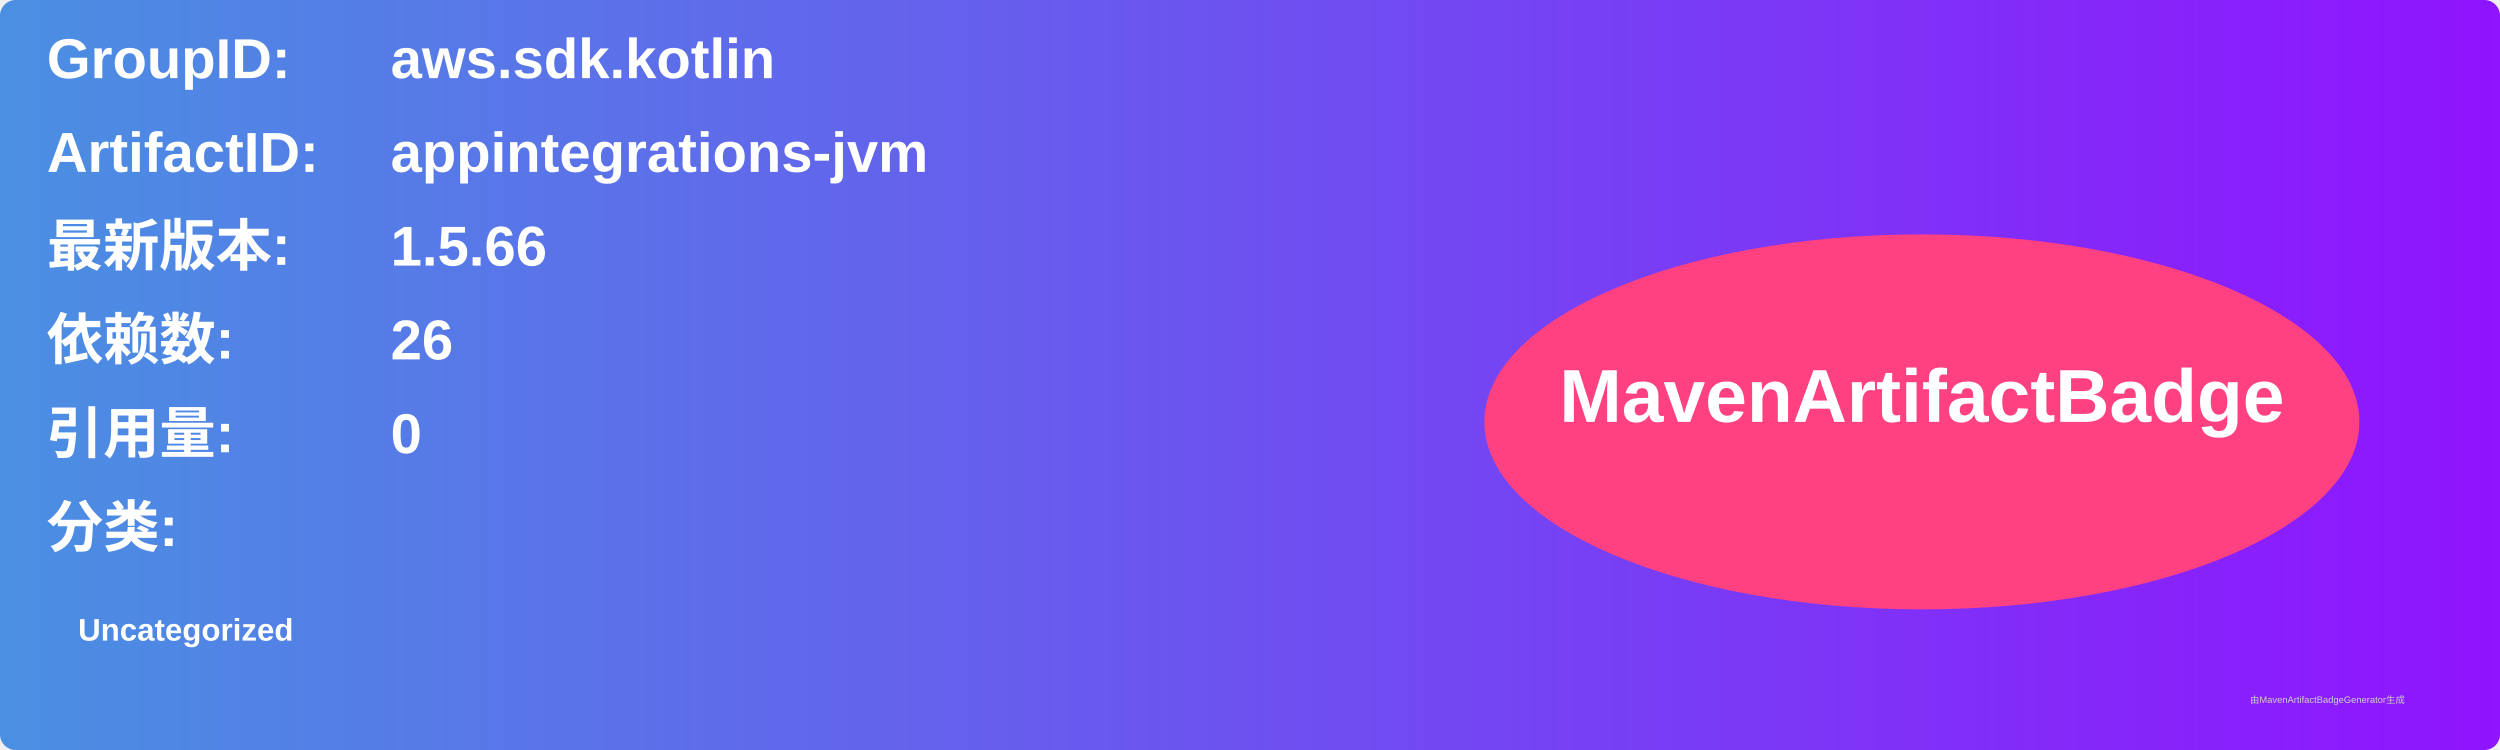
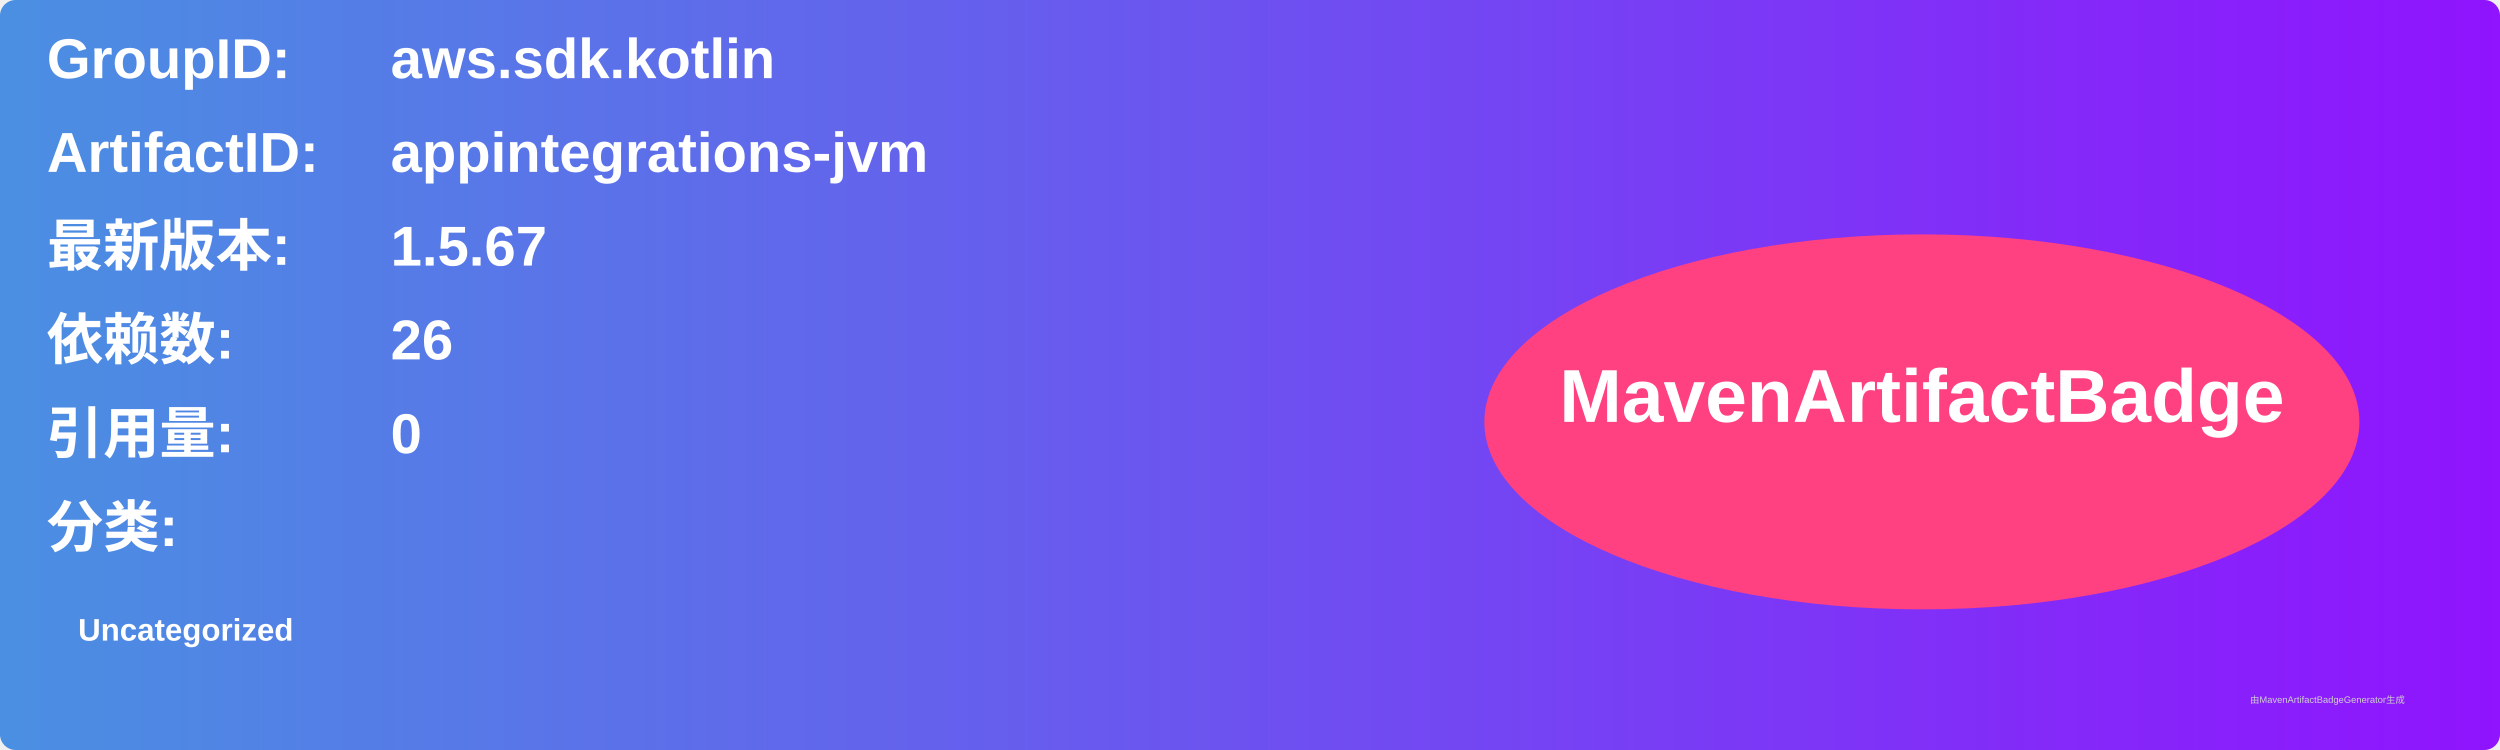
<svg xmlns="http://www.w3.org/2000/svg" width="800" height="240" viewBox="0 0 800 240">
  <linearGradient id="grad" x1="0%" y1="0%" x2="100%" y2="0%">
    <stop offset="0%" stop-color="#4a90e2" />
    <stop offset="100%" stop-color="#9013fe" />
  </linearGradient>
  <rect width="100%" height="100%" rx="5" ry="5" fill="url(#grad)" />
  <g transform="translate(15, 15)">
    <text x="0" y="10" font-family="Arial" font-size="18" fill="white" font-weight="bold" width="260">GroupID:</text>
    <text x="110" y="10" font-family="Arial" font-size="18" fill="white" font-weight="bold" width="460">aws.sdk.kotlin</text>
    <text x="0" y="40" font-family="Arial" font-size="18" fill="white" font-weight="bold" width="260">ArtifactID:</text>
    <text x="110" y="40" font-family="Arial" font-size="18" fill="white" font-weight="bold" width="460">appintegrations-jvm</text>
    <text x="0" y="70" font-family="Arial" font-size="18" fill="white" font-weight="bold">最新版本:</text>
    <text x="110" y="70" font-family="Arial" font-size="18" fill="white" font-weight="bold">
-       <tspan font-weight="bold">1.5.66</tspan>
+       <tspan font-weight="bold">1.5.67</tspan>
    </text>
    <text x="0" y="100" font-family="Arial" font-size="18" fill="white" font-weight="bold">依赖数: </text>
    <text x="110" y="100" font-family="Arial" font-size="18" fill="white">
      <tspan font-weight="bold">26</tspan>
    </text>
    <text x="0" y="130" font-family="Arial" font-size="18" fill="white" font-weight="bold">引用量: </text>
    <text x="110" y="130" font-family="Arial" font-size="18" fill="white">
      <tspan font-weight="bold">0</tspan>
    </text>
    <text x="0" y="160" font-family="Arial" font-size="18" fill="white" font-weight="bold">分类:</text>
    <text x="10" y="190" font-family="Arial" font-size="10" fill="white">
      <tspan font-weight="bold">Uncategorized</tspan>
    </text>
    <ellipse cx="600" cy="120" rx="140" ry="60" fill="#ff4081" />
    <text x="600" y="120" text-anchor="middle" font-family="Arial" font-size="24" fill="white" font-weight="bold">MavenArtifactBadge</text>
  </g>
  <text x="720" y="225" font-family="Arial" font-size="3" fill="#d0d0d0">由MavenArtifactBadgeGenerator生成</text>
</svg>
